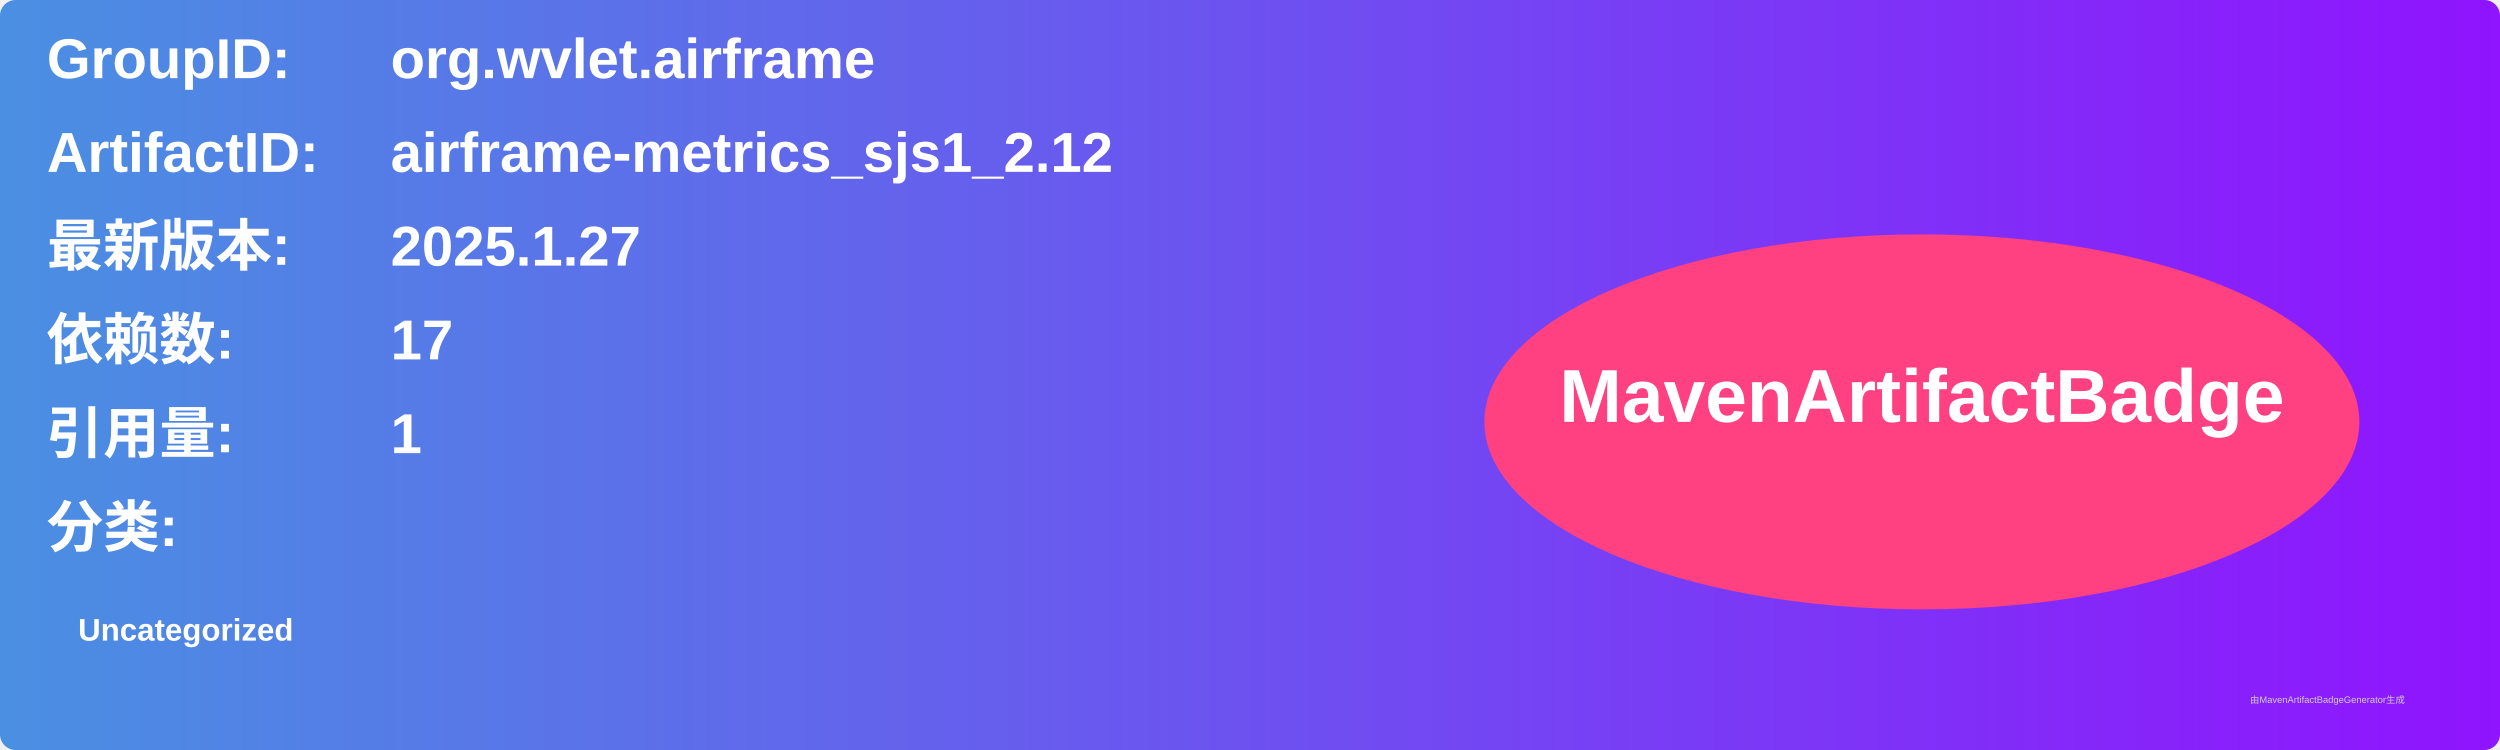
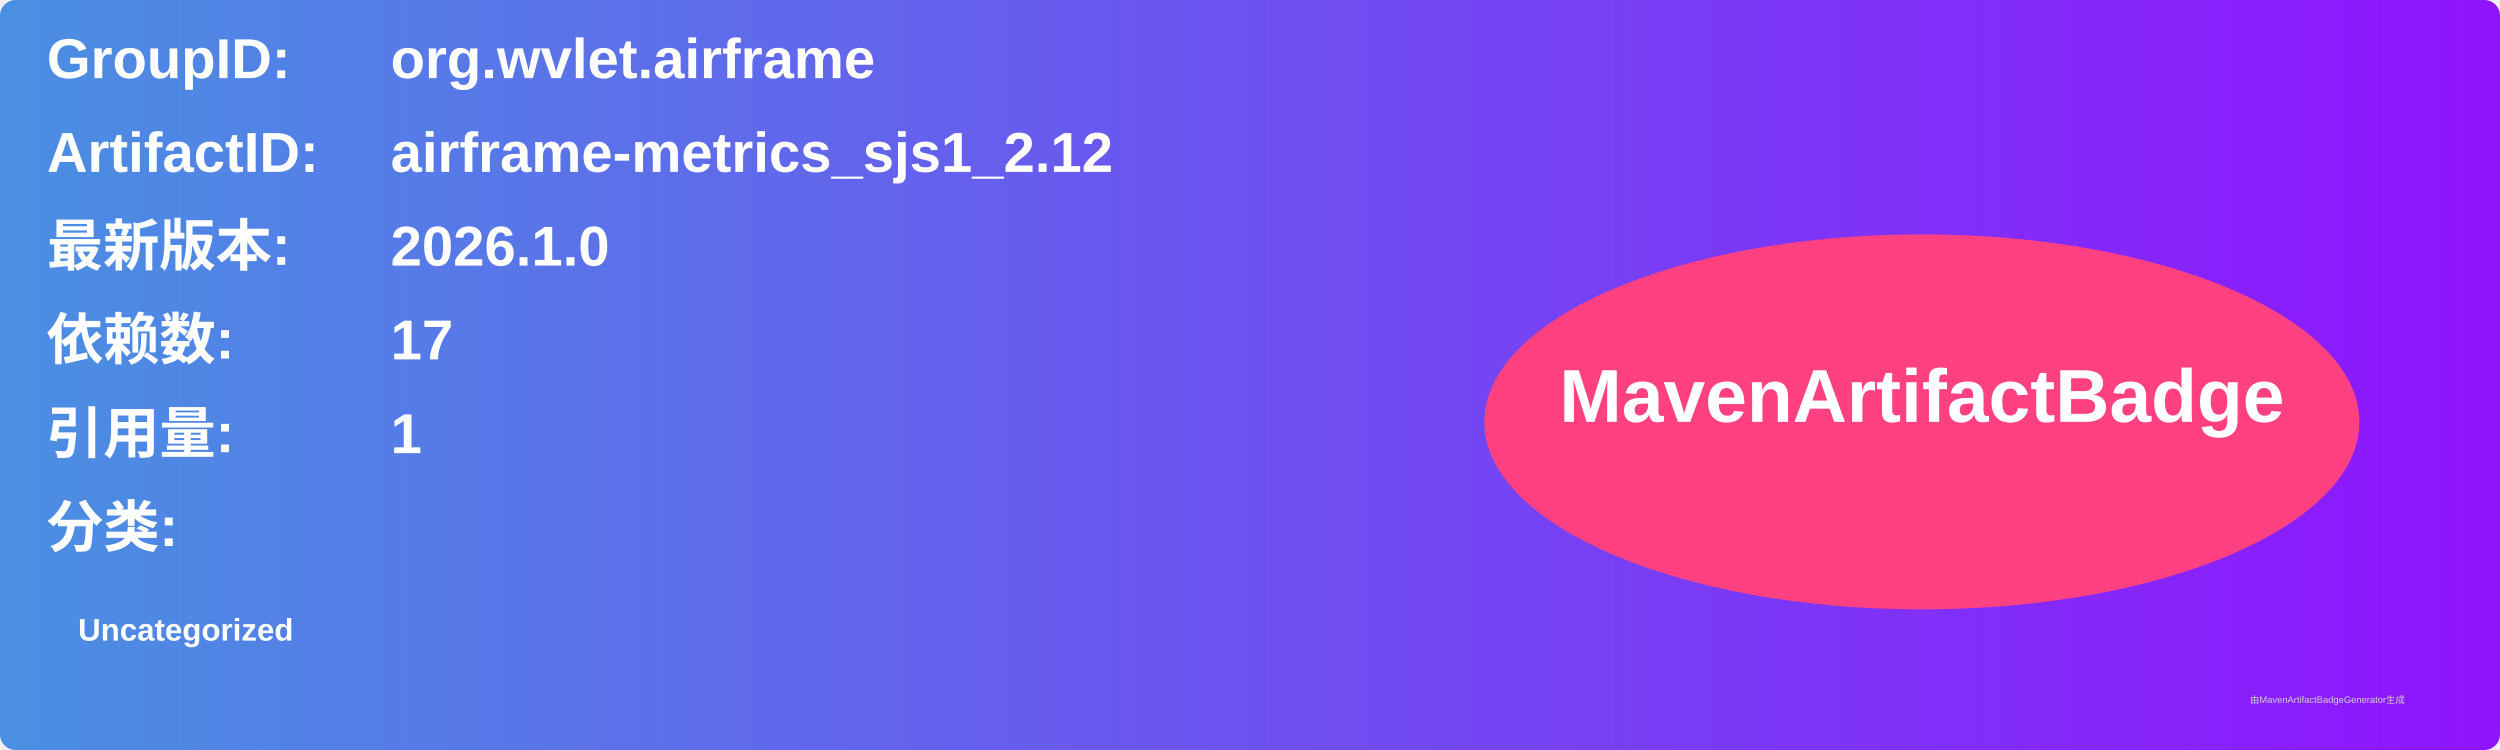
<svg xmlns="http://www.w3.org/2000/svg" width="800" height="240" viewBox="0 0 800 240">
  <linearGradient id="grad" x1="0%" y1="0%" x2="100%" y2="0%">
    <stop offset="0%" stop-color="#4a90e2" />
    <stop offset="100%" stop-color="#9013fe" />
  </linearGradient>
  <rect width="100%" height="100%" rx="5" ry="5" fill="url(#grad)" />
  <g transform="translate(15, 15)">
    <text x="0" y="10" font-family="Arial" font-size="18" fill="white" font-weight="bold" width="260">GroupID:</text>
    <text x="110" y="10" font-family="Arial" font-size="18" fill="white" font-weight="bold" width="460">org.wvlet.airframe</text>
    <text x="0" y="40" font-family="Arial" font-size="18" fill="white" font-weight="bold" width="260">ArtifactID:</text>
    <text x="110" y="40" font-family="Arial" font-size="18" fill="white" font-weight="bold" width="460">airframe-metrics_sjs1_2.12</text>
    <text x="0" y="70" font-family="Arial" font-size="18" fill="white" font-weight="bold">最新版本:</text>
    <text x="110" y="70" font-family="Arial" font-size="18" fill="white" font-weight="bold">
-       <tspan font-weight="bold">2025.1.27</tspan>
+       <tspan font-weight="bold">2026.1.0</tspan>
    </text>
    <text x="0" y="100" font-family="Arial" font-size="18" fill="white" font-weight="bold">依赖数: </text>
    <text x="110" y="100" font-family="Arial" font-size="18" fill="white">
      <tspan font-weight="bold">17</tspan>
    </text>
    <text x="0" y="130" font-family="Arial" font-size="18" fill="white" font-weight="bold">引用量: </text>
    <text x="110" y="130" font-family="Arial" font-size="18" fill="white">
      <tspan font-weight="bold">1</tspan>
    </text>
    <text x="0" y="160" font-family="Arial" font-size="18" fill="white" font-weight="bold">分类:</text>
    <text x="10" y="190" font-family="Arial" font-size="10" fill="white">
      <tspan font-weight="bold">Uncategorized</tspan>
    </text>
    <ellipse cx="600" cy="120" rx="140" ry="60" fill="#ff4081" />
    <text x="600" y="120" text-anchor="middle" font-family="Arial" font-size="24" fill="white" font-weight="bold">MavenArtifactBadge</text>
  </g>
  <text x="720" y="225" font-family="Arial" font-size="3" fill="#d0d0d0">由MavenArtifactBadgeGenerator生成</text>
</svg>
